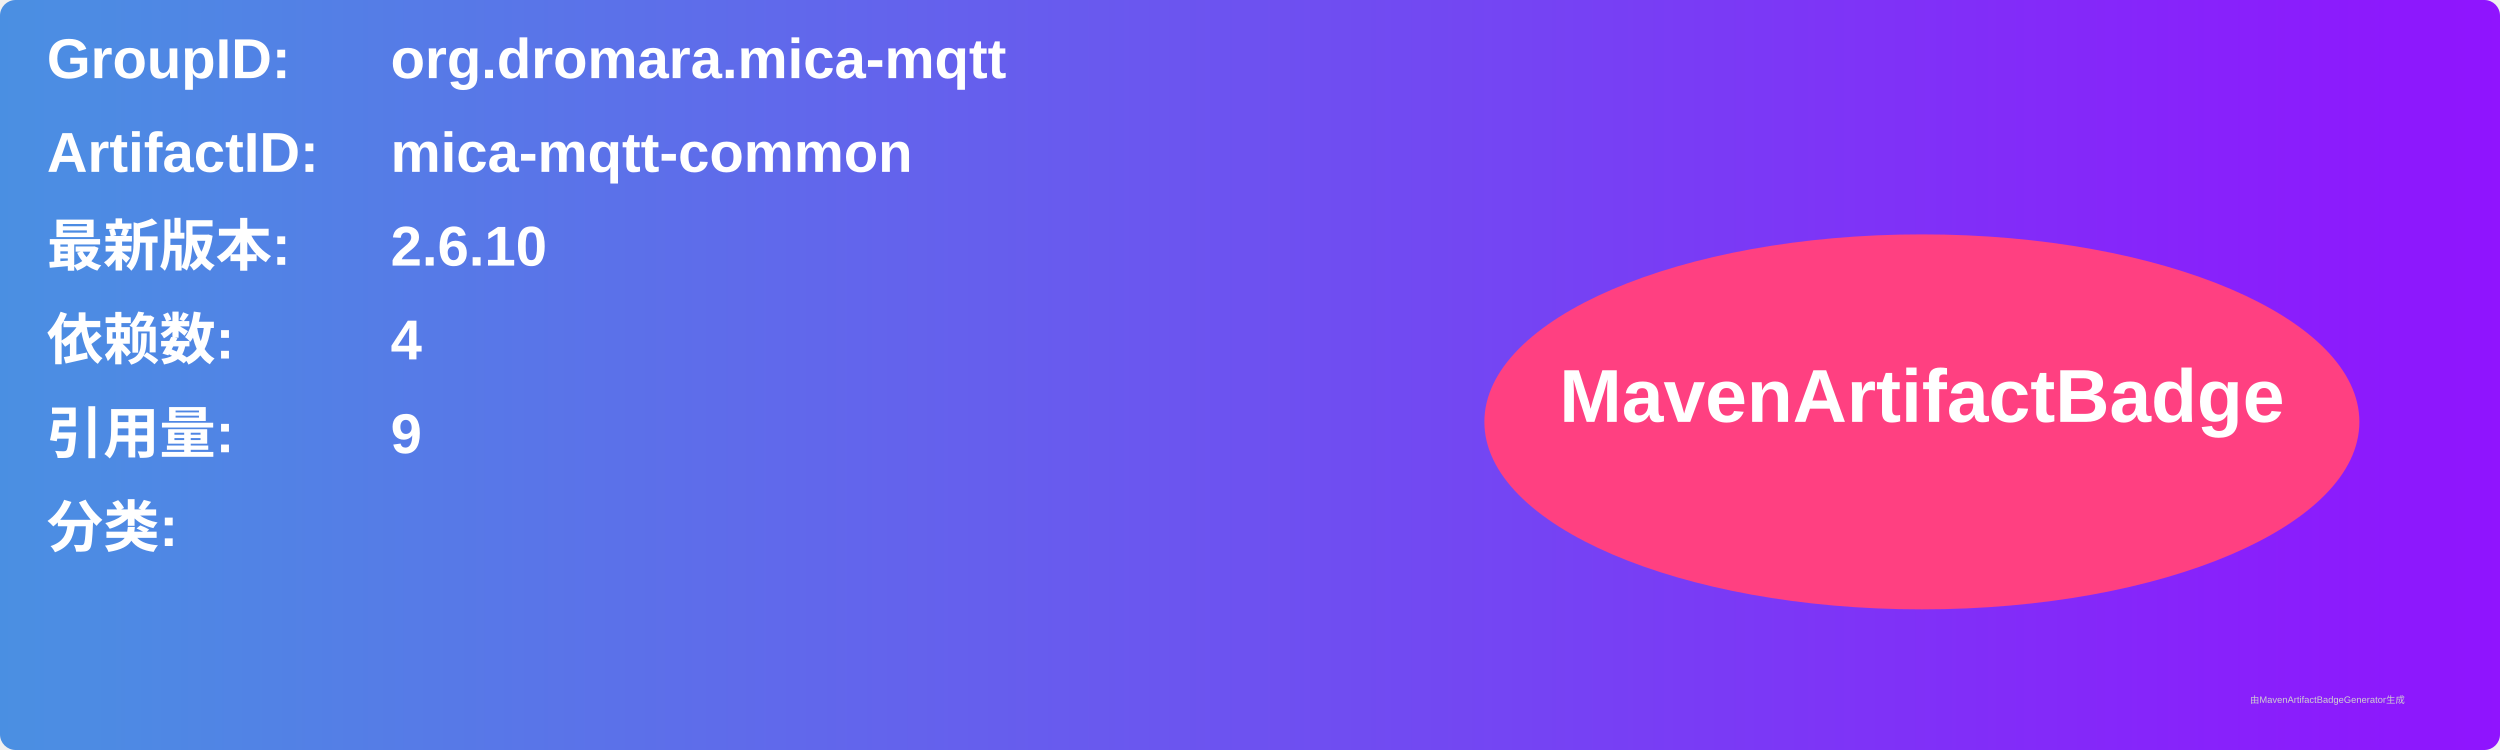
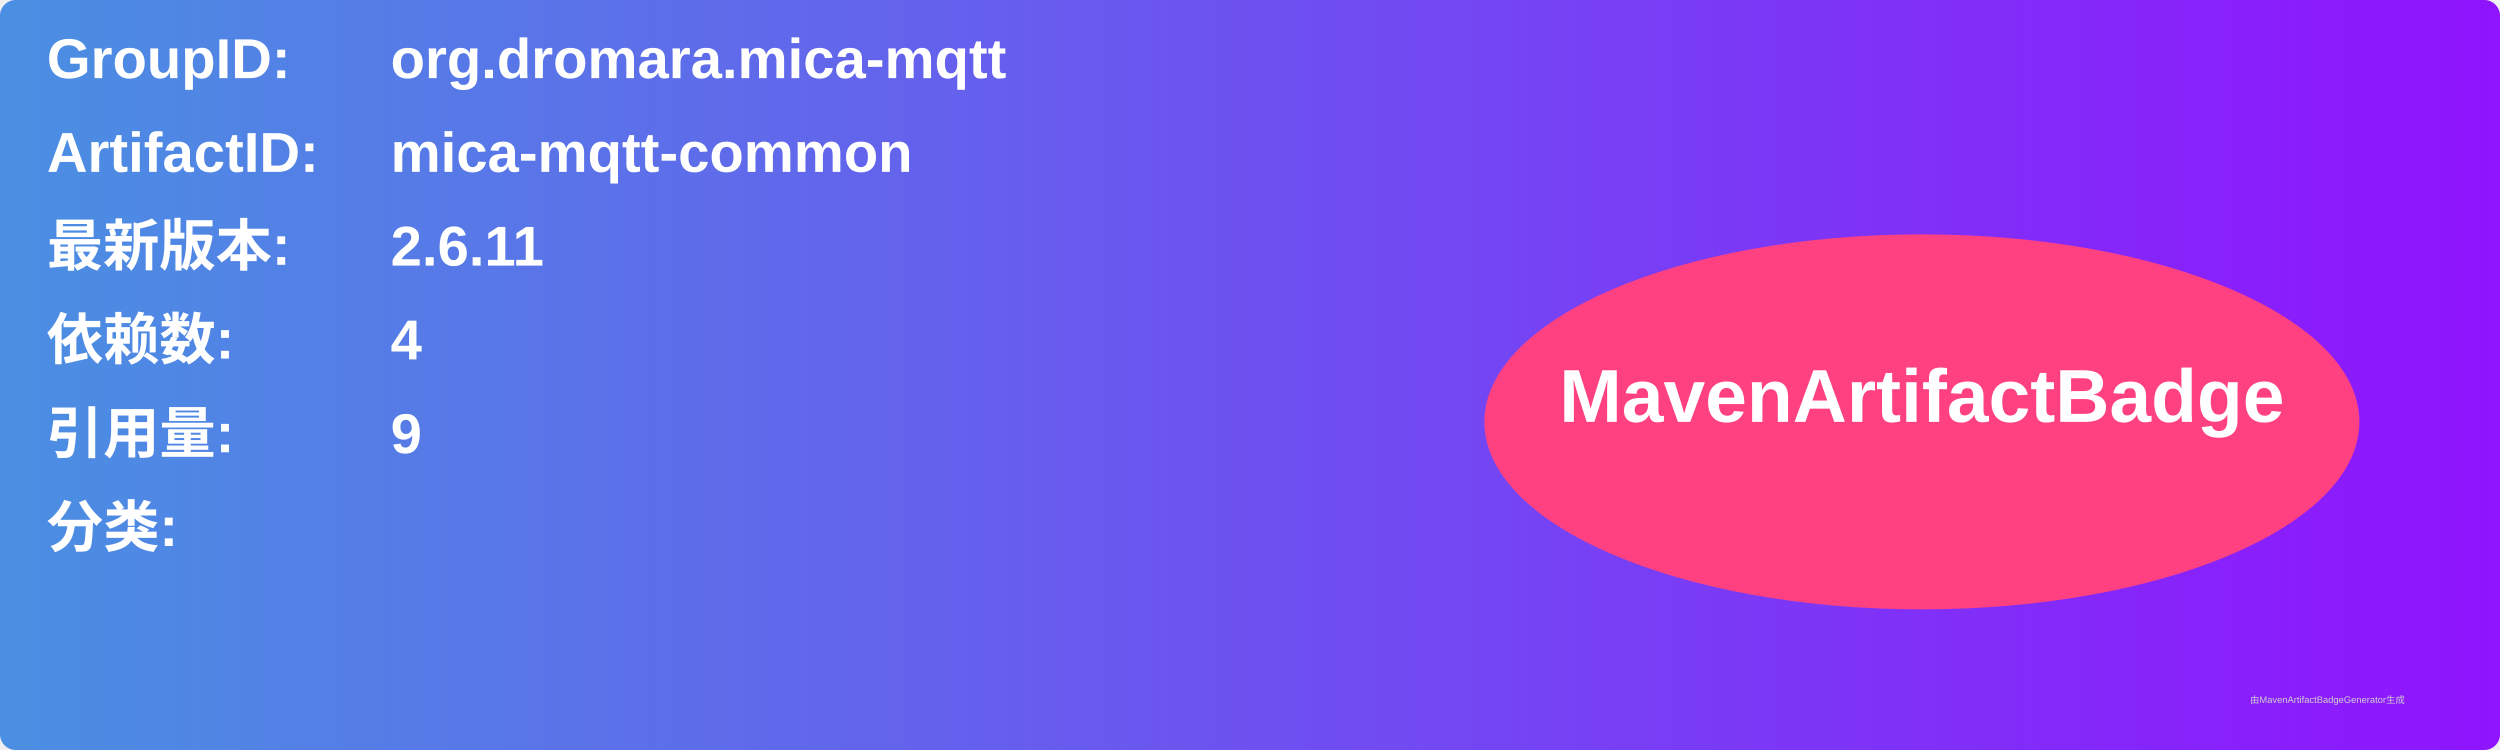
<svg xmlns="http://www.w3.org/2000/svg" width="800" height="240" viewBox="0 0 800 240">
  <linearGradient id="grad" x1="0%" y1="0%" x2="100%" y2="0%">
    <stop offset="0%" stop-color="#4a90e2" />
    <stop offset="100%" stop-color="#9013fe" />
  </linearGradient>
  <rect width="100%" height="100%" rx="5" ry="5" fill="url(#grad)" />
  <g transform="translate(15, 15)">
    <text x="0" y="10" font-family="Arial" font-size="18" fill="white" font-weight="bold" width="260">GroupID:</text>
    <text x="110" y="10" font-family="Arial" font-size="18" fill="white" font-weight="bold" width="460">org.dromara.mica-mqtt</text>
    <text x="0" y="40" font-family="Arial" font-size="18" fill="white" font-weight="bold" width="260">ArtifactID:</text>
    <text x="110" y="40" font-family="Arial" font-size="18" fill="white" font-weight="bold" width="460">mica-mqtt-common</text>
    <text x="0" y="70" font-family="Arial" font-size="18" fill="white" font-weight="bold">最新版本:</text>
    <text x="110" y="70" font-family="Arial" font-size="18" fill="white" font-weight="bold">
-       <tspan font-weight="bold">2.6.10</tspan>
+       <tspan font-weight="bold">2.6.11</tspan>
    </text>
    <text x="0" y="100" font-family="Arial" font-size="18" fill="white" font-weight="bold">依赖数: </text>
    <text x="110" y="100" font-family="Arial" font-size="18" fill="white">
      <tspan font-weight="bold">4</tspan>
    </text>
    <text x="0" y="130" font-family="Arial" font-size="18" fill="white" font-weight="bold">引用量: </text>
    <text x="110" y="130" font-family="Arial" font-size="18" fill="white">
      <tspan font-weight="bold">9</tspan>
    </text>
    <text x="0" y="160" font-family="Arial" font-size="18" fill="white" font-weight="bold">分类:</text>
    <text x="10" y="190" font-family="Arial" font-size="10" fill="white">
      <tspan font-weight="bold" />
    </text>
    <ellipse cx="600" cy="120" rx="140" ry="60" fill="#ff4081" />
    <text x="600" y="120" text-anchor="middle" font-family="Arial" font-size="24" fill="white" font-weight="bold">MavenArtifactBadge</text>
  </g>
  <text x="720" y="225" font-family="Arial" font-size="3" fill="#d0d0d0">由MavenArtifactBadgeGenerator生成</text>
</svg>
